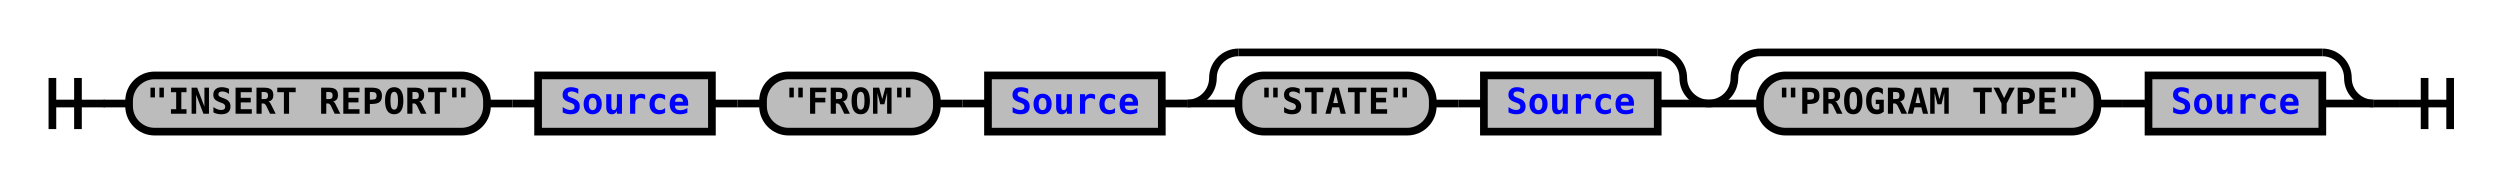
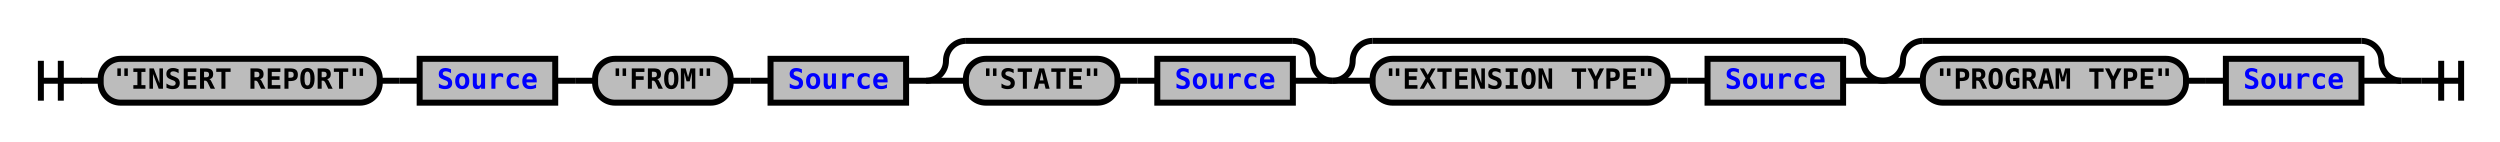
- <svg xmlns="http://www.w3.org/2000/svg" xmlns:xlink="http://www.w3.org/1999/xlink" class="railroad-diagram" width="978" height="71" viewBox="0 0 978 71">
+ <svg xmlns="http://www.w3.org/2000/svg" xmlns:xlink="http://www.w3.org/1999/xlink" class="railroad-diagram" width="1254" height="71" viewBox="0 0 1254 71">
  <defs>
    <style type="text/css">
path {
stroke-width: 3;
stroke: black;
fill: rgba(0,0,0,0);
}
text {
font: bold 14px monospace;
text-anchor: middle;
}
text.diagram-text {
font-size: 12px;
}
a {
fill: blue;
}
text.diagram-arrow {
font-size: 16px;
}
text.label {
text-anchor: start;
}
text.comment {
font: italic 12px monospace;
}
rect {
stroke-width: 3;
stroke: black;
fill: #BCBCBC;
}
path.diagram-text {
stroke-width: 3;
stroke: black;
fill: #BCBCBC;
cursor: help;
}
</style>
  </defs>
  <g transform="translate(.5 .5)">
    <path d="M 20 30 v 20 m 10 -20 v 20 m -10 -10 h 20.5" />
    <path d="M40 40h10" />
    <g>
      <path d="M50 40h0" />
-       <path d="M928 40h0" />
+       <path d="M1204 40h0" />
      <g class="terminal">
        <path d="M50 40h0" />
        <path d="M190 40h0" />
        <rect x="50" y="29" width="140" height="22" rx="10" ry="10" />
        <text x="120" y="44">"INSERT REPORT"</text>
      </g>
      <path d="M190 40h10" />
      <path d="M200 40h10" />
      <g class="non-terminal">
        <path d="M210 40h0" />
        <path d="M278 40h0" />
        <rect x="210" y="29" width="68" height="22" />
        <a xlink:href="reuse_source.svg">
          <text x="244" y="44">Source</text>
        </a>
      </g>
      <path d="M278 40h10" />
      <path d="M288 40h10" />
      <g class="terminal">
        <path d="M298 40h0" />
        <path d="M366 40h0" />
        <rect x="298" y="29" width="68" height="22" rx="10" ry="10" />
        <text x="332" y="44">"FROM"</text>
      </g>
      <path d="M366 40h10" />
      <path d="M376 40h10" />
      <g class="non-terminal">
        <path d="M386 40h0" />
        <path d="M454 40h0" />
        <rect x="386" y="29" width="68" height="22" />
        <a xlink:href="reuse_source.svg">
          <text x="420" y="44">Source</text>
        </a>
      </g>
      <path d="M454 40h10" />
      <g>
        <path d="M464 40h0" />
        <path d="M668 40h0" />
        <path d="M464 40a10 10 0 0 0 10 -10v0a10 10 0 0 1 10 -10" />
        <g>
          <path d="M484 20h164" />
        </g>
        <path d="M648 20a10 10 0 0 1 10 10v0a10 10 0 0 0 10 10" />
        <path d="M464 40h20" />
        <g>
          <path d="M484 40h0" />
          <path d="M648 40h0" />
          <g class="terminal">
            <path d="M484 40h0" />
            <path d="M560 40h0" />
            <rect x="484" y="29" width="76" height="22" rx="10" ry="10" />
            <text x="522" y="44">"STATE"</text>
          </g>
          <path d="M560 40h10" />
          <path d="M570 40h10" />
          <g class="non-terminal">
            <path d="M580 40h0" />
            <path d="M648 40h0" />
            <rect x="580" y="29" width="68" height="22" />
            <a xlink:href="reuse_source.svg">
              <text x="614" y="44">Source</text>
            </a>
          </g>
        </g>
        <path d="M648 40h20" />
      </g>
      <g>
        <path d="M668 40h0" />
-         <path d="M928 40h0" />
+         <path d="M944 40h0" />
        <path d="M668 40a10 10 0 0 0 10 -10v0a10 10 0 0 1 10 -10" />
        <g>
-           <path d="M688 20h220" />
+           <path d="M688 20h236" />
        </g>
-         <path d="M908 20a10 10 0 0 1 10 10v0a10 10 0 0 0 10 10" />
+         <path d="M924 20a10 10 0 0 1 10 10v0a10 10 0 0 0 10 10" />
        <path d="M668 40h20" />
        <g>
          <path d="M688 40h0" />
-           <path d="M908 40h0" />
+           <path d="M924 40h0" />
          <g class="terminal">
            <path d="M688 40h0" />
-             <path d="M820 40h0" />
-             <rect x="688" y="29" width="132" height="22" rx="10" ry="10" />
-             <text x="754" y="44">"PROGRAM TYPE"</text>
+             <path d="M836 40h0" />
+             <rect x="688" y="29" width="148" height="22" rx="10" ry="10" />
+             <text x="762" y="44">"EXTENSION TYPE"</text>
          </g>
-           <path d="M820 40h10" />
-           <path d="M830 40h10" />
+           <path d="M836 40h10" />
+           <path d="M846 40h10" />
          <g class="non-terminal">
-             <path d="M840 40h0" />
-             <path d="M908 40h0" />
-             <rect x="840" y="29" width="68" height="22" />
+             <path d="M856 40h0" />
+             <path d="M924 40h0" />
+             <rect x="856" y="29" width="68" height="22" />
            <a xlink:href="reuse_source.svg">
-               <text x="874" y="44">Source</text>
+               <text x="890" y="44">Source</text>
            </a>
          </g>
        </g>
-         <path d="M908 40h20" />
+         <path d="M924 40h20" />
+       </g>
+       <g>
+         <path d="M944 40h0" />
+         <path d="M1204 40h0" />
+         <path d="M944 40a10 10 0 0 0 10 -10v0a10 10 0 0 1 10 -10" />
+         <g>
+           <path d="M964 20h220" />
+         </g>
+         <path d="M1184 20a10 10 0 0 1 10 10v0a10 10 0 0 0 10 10" />
+         <path d="M944 40h20" />
+         <g>
+           <path d="M964 40h0" />
+           <path d="M1184 40h0" />
+           <g class="terminal">
+             <path d="M964 40h0" />
+             <path d="M1096 40h0" />
+             <rect x="964" y="29" width="132" height="22" rx="10" ry="10" />
+             <text x="1030" y="44">"PROGRAM TYPE"</text>
+           </g>
+           <path d="M1096 40h10" />
+           <path d="M1106 40h10" />
+           <g class="non-terminal">
+             <path d="M1116 40h0" />
+             <path d="M1184 40h0" />
+             <rect x="1116" y="29" width="68" height="22" />
+             <a xlink:href="reuse_source.svg">
+               <text x="1150" y="44">Source</text>
+             </a>
+           </g>
+         </g>
+         <path d="M1184 40h20" />
      </g>
    </g>
-     <path d="M928 40h10" />
-     <path d="M 938 40 h 20 m -10 -10 v 20 m 10 -20 v 20" />
+     <path d="M1204 40h10" />
+     <path d="M 1214 40 h 20 m -10 -10 v 20 m 10 -20 v 20" />
  </g>
</svg>
